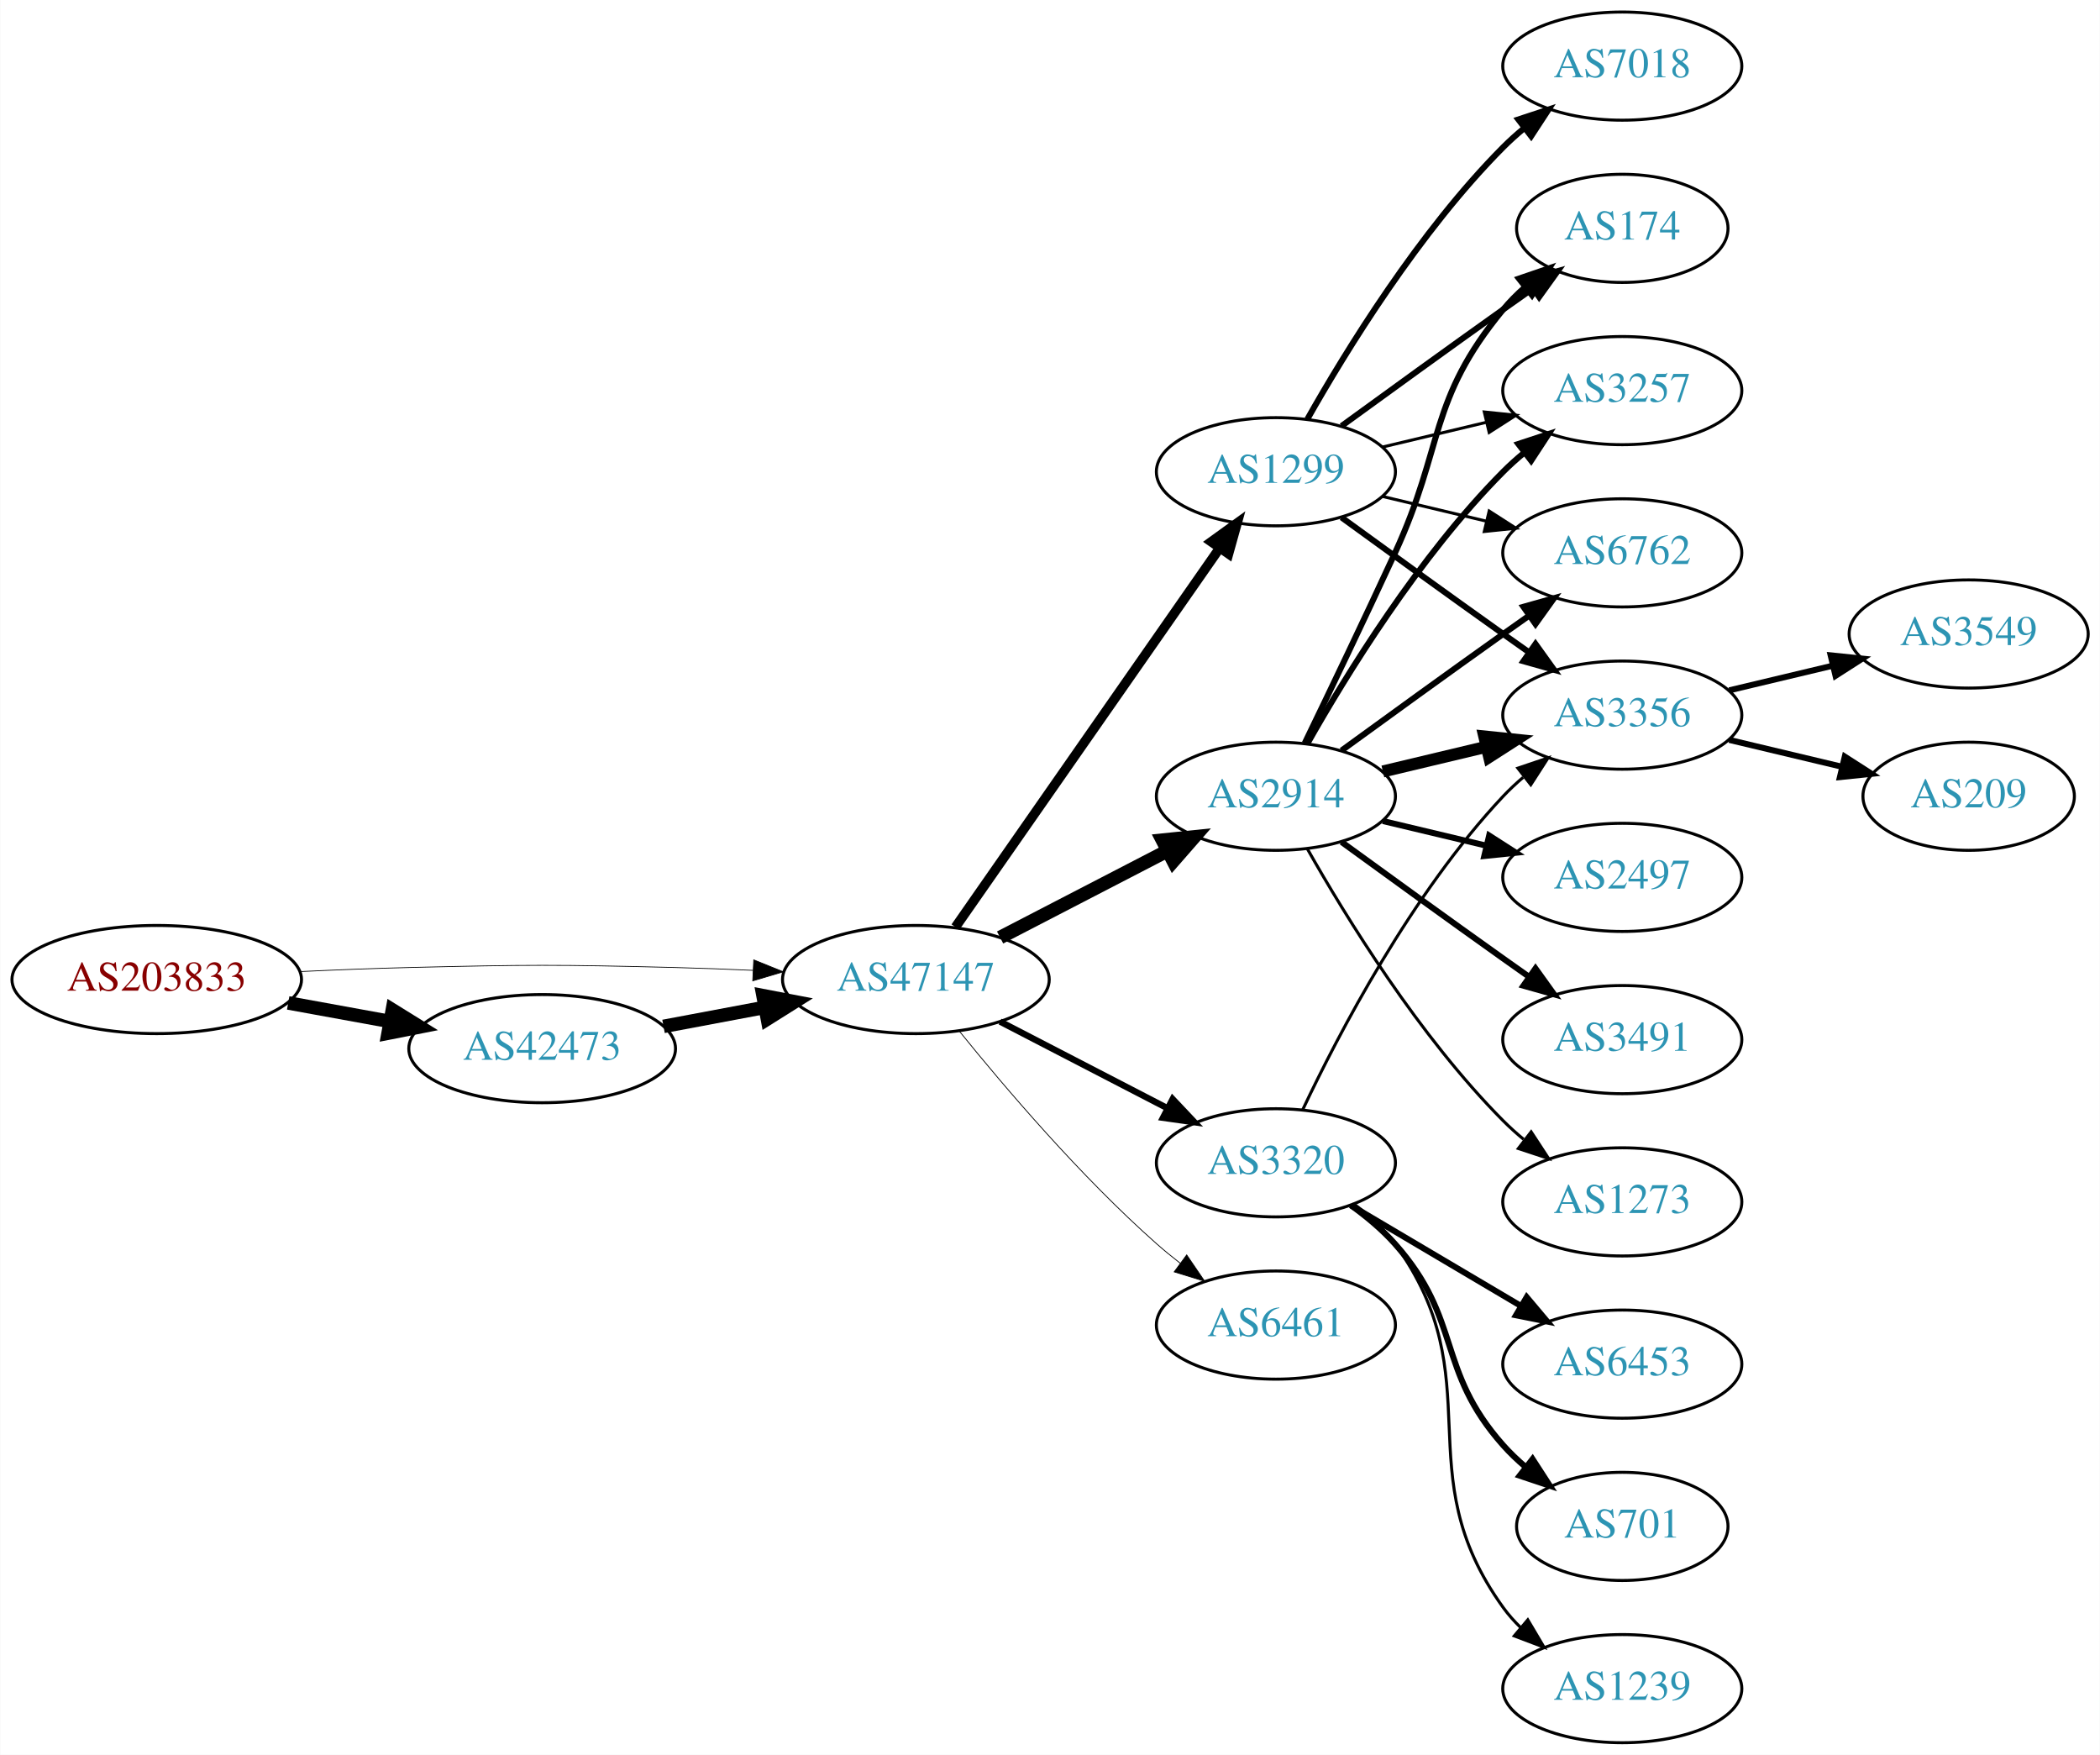
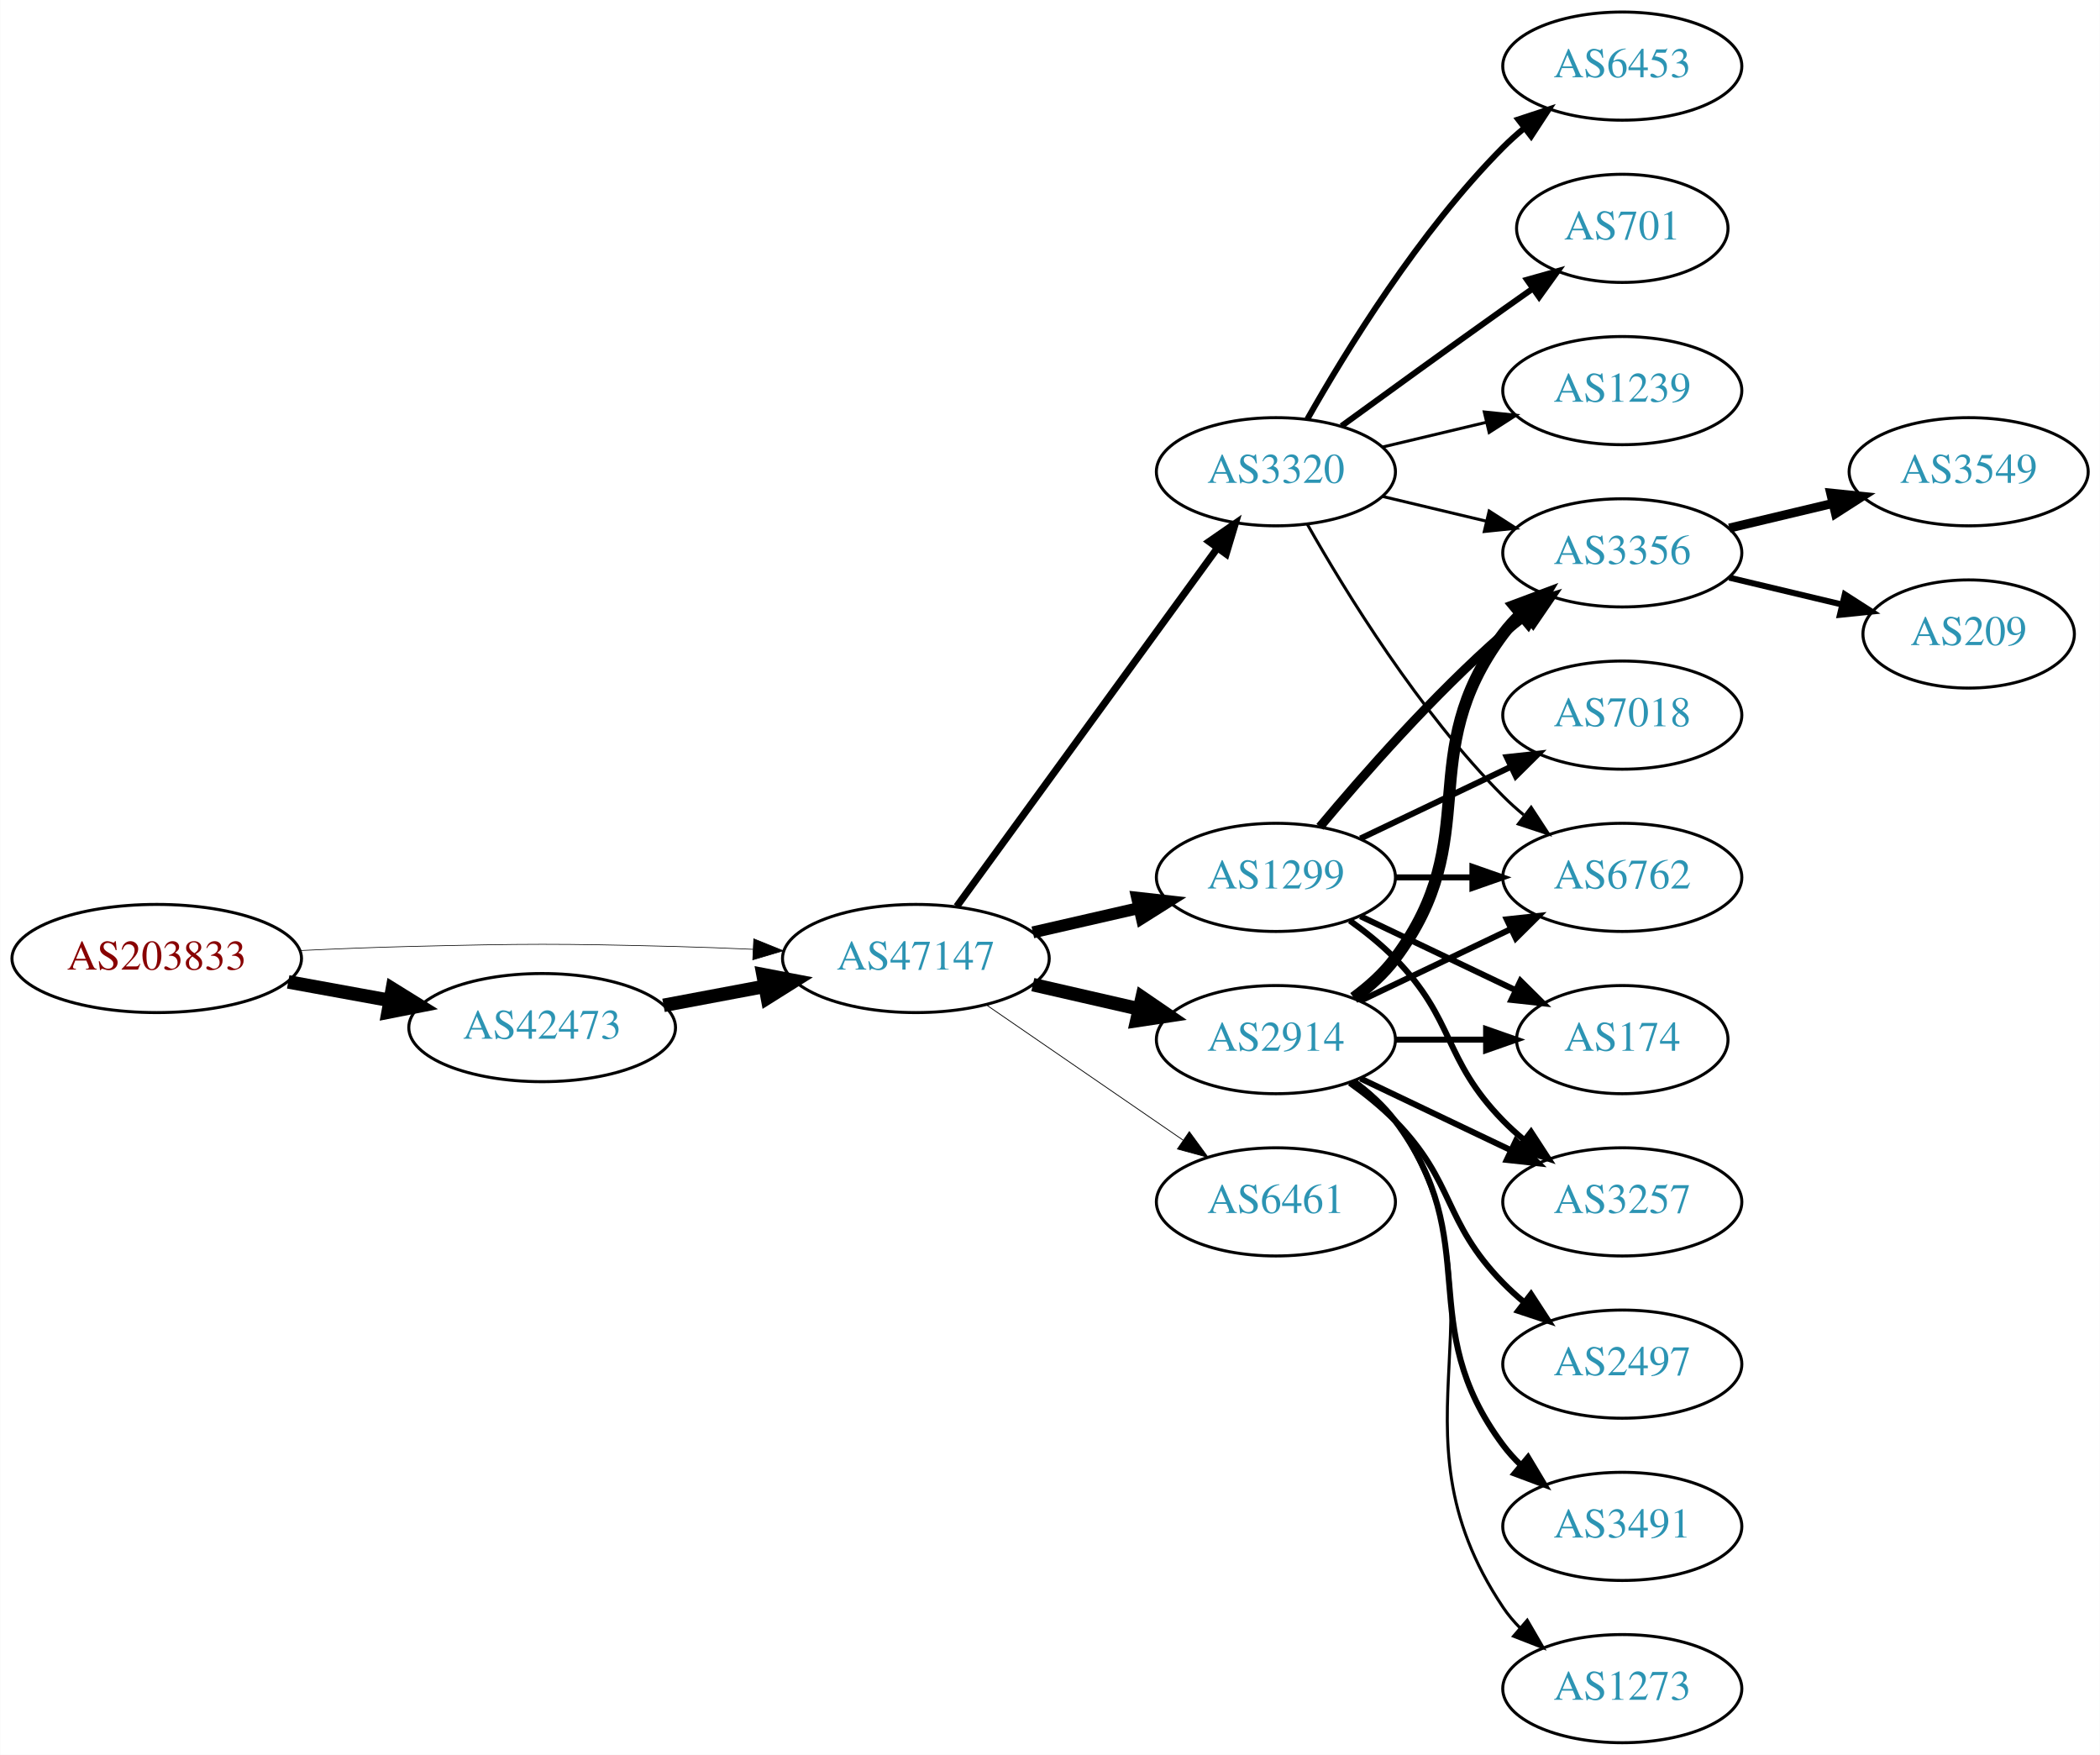
<svg xmlns="http://www.w3.org/2000/svg" xmlns:xlink="http://www.w3.org/1999/xlink" width="699pt" height="584pt" viewBox="0.00 0.00 698.85 584.00">
  <g id="graph0" class="graph" transform="scale(1 1) rotate(0) translate(4 580)">
    <polygon fill="white" stroke="none" points="-4,4 -4,-580 694.855,-580 694.855,4 -4,4" />
    <g id="node1" class="node">
      <g id="a_node1">
        <a xlink:href="/asn/203833" xlink:title="AS203833 ~ Austria [AT]">
-           <ellipse fill="#ffffff" stroke="black" cx="48.096" cy="-254" rx="48.192" ry="18" />
-           <text text-anchor="middle" x="48.096" y="-250.3" font-family="Times,serif" font-size="14.00" fill="#880000">AS203833</text>
+           <ellipse fill="#ffffff" stroke="black" cx="48.096" cy="-261" rx="48.192" ry="18" />
+           <text text-anchor="middle" x="48.096" y="-257.3" font-family="Times,serif" font-size="14.00" fill="#880000">AS203833</text>
        </a>
      </g>
    </g>
    <g id="node2" class="node">
      <g id="a_node2">
        <a xlink:href="/asn/42473" xlink:title="AS42473 ~ ANEXIA Internetdienstleistungs GmbH [AT]">
-           <ellipse fill="#ffffff" stroke="black" cx="176.388" cy="-231" rx="44.393" ry="18" />
-           <text text-anchor="middle" x="176.388" y="-227.3" font-family="Times,serif" font-size="14.00" fill="#2c94b3">AS42473</text>
+           <ellipse fill="#ffffff" stroke="black" cx="176.388" cy="-238" rx="44.393" ry="18" />
+           <text text-anchor="middle" x="176.388" y="-234.3" font-family="Times,serif" font-size="14.00" fill="#2c94b3">AS42473</text>
        </a>
      </g>
    </g>
    <g id="edge1" class="edge">
-       <path fill="none" stroke="black" stroke-width="4.5" d="M91.852,-246.213C102.7,-244.238 114.448,-242.098 125.611,-240.065" />
-       <polygon fill="black" stroke="black" stroke-width="4.5" points="126.523,-243.901 135.656,-238.236 125.112,-236.154 126.523,-243.901" />
+       <path fill="none" stroke="black" stroke-width="4.5" d="M91.852,-253.213C102.7,-251.238 114.448,-249.098 125.611,-247.065" />
+       <polygon fill="black" stroke="black" stroke-width="4.5" points="126.523,-250.901 135.656,-245.236 125.112,-243.154 126.523,-250.901" />
    </g>
    <g id="node3" class="node">
      <g id="a_node3">
        <a xlink:href="/asn/47147" xlink:title="AS47147 ~ ANEXIA Internetdienstleistungs GmbH [AT]">
-           <ellipse fill="#ffffff" stroke="black" cx="300.78" cy="-254" rx="44.393" ry="18" />
-           <text text-anchor="middle" x="300.78" y="-250.3" font-family="Times,serif" font-size="14.00" fill="#2c94b3">AS47147</text>
+           <ellipse fill="#ffffff" stroke="black" cx="300.78" cy="-261" rx="44.393" ry="18" />
+           <text text-anchor="middle" x="300.78" y="-257.3" font-family="Times,serif" font-size="14.00" fill="#2c94b3">AS47147</text>
        </a>
      </g>
    </g>
    <g id="edge2" class="edge">
-       <path fill="none" stroke="black" stroke-width="0.25" d="M96.103,-256.658C107.883,-257.215 120.496,-257.719 132.191,-258 171.466,-258.945 181.311,-258.991 220.584,-258 228.992,-257.788 237.897,-257.449 246.583,-257.056" />
-       <polygon fill="black" stroke="black" stroke-width="0.25" points="246.816,-260.549 256.637,-256.575 246.481,-253.557 246.816,-260.549" />
+       <path fill="none" stroke="black" stroke-width="0.225" d="M96.103,-263.658C107.883,-264.215 120.496,-264.719 132.191,-265 171.466,-265.945 181.311,-265.991 220.584,-265 228.992,-264.788 237.897,-264.449 246.583,-264.056" />
+       <polygon fill="black" stroke="black" stroke-width="0.225" points="246.816,-267.549 256.637,-263.575 246.481,-260.557 246.816,-267.549" />
    </g>
    <g id="edge3" class="edge">
-       <path fill="none" stroke="black" stroke-width="4.5" d="M216.787,-238.404C227.487,-240.415 239.211,-242.618 250.388,-244.718" />
-       <polygon fill="black" stroke="black" stroke-width="4.5" points="249.899,-248.633 260.454,-246.61 251.353,-240.893 249.899,-248.633" />
+       <path fill="none" stroke="black" stroke-width="4.5" d="M216.787,-245.404C227.487,-247.415 239.211,-249.618 250.388,-251.718" />
+       <polygon fill="black" stroke="black" stroke-width="4.5" points="249.899,-255.633 260.454,-253.61 251.353,-247.893 249.899,-255.633" />
    </g>
    <g id="node4" class="node">
      <g id="a_node4">
        <a xlink:href="/asn/1299" xlink:title="AS1299 ~ Telia Carrier [EU]">
-           <ellipse fill="#ffffff" stroke="black" cx="420.622" cy="-423" rx="39.794" ry="18" />
-           <text text-anchor="middle" x="420.622" y="-419.3" font-family="Times,serif" font-size="14.00" fill="#2c94b3">AS1299</text>
+           <ellipse fill="#ffffff" stroke="black" cx="420.622" cy="-288" rx="39.794" ry="18" />
+           <text text-anchor="middle" x="420.622" y="-284.3" font-family="Times,serif" font-size="14.00" fill="#2c94b3">AS1299</text>
        </a>
      </g>
    </g>
    <g id="edge4" class="edge">
-       <path fill="none" stroke="black" stroke-width="3.176" d="M313.947,-271.449C334.873,-301.459 377.756,-362.959 401.968,-397.682" />
-       <polygon fill="black" stroke="black" stroke-width="3.176" points="399.106,-399.696 407.697,-405.897 404.848,-395.693 399.106,-399.696" />
+       <path fill="none" stroke="black" stroke-width="3.971" d="M339.714,-269.692C350.955,-272.267 363.368,-275.111 374.991,-277.774" />
+       <polygon fill="black" stroke="black" stroke-width="3.971" points="374.424,-281.235 384.953,-280.057 375.987,-274.412 374.424,-281.235" />
    </g>
    <g id="node5" class="node">
      <g id="a_node5">
        <a xlink:href="/asn/2914" xlink:title="AS2914 ~ NTT America, Inc. [US]">
-           <ellipse fill="#ffffff" stroke="black" cx="420.622" cy="-315" rx="39.794" ry="18" />
-           <text text-anchor="middle" x="420.622" y="-311.3" font-family="Times,serif" font-size="14.00" fill="#2c94b3">AS2914</text>
+           <ellipse fill="#ffffff" stroke="black" cx="420.622" cy="-234" rx="39.794" ry="18" />
+           <text text-anchor="middle" x="420.622" y="-230.3" font-family="Times,serif" font-size="14.00" fill="#2c94b3">AS2914</text>
        </a>
      </g>
    </g>
    <g id="edge5" class="edge">
-       <path fill="none" stroke="black" stroke-width="4.5" d="M328.815,-267.995C345.365,-276.561 366.716,-287.614 384.557,-296.849" />
-       <polygon fill="black" stroke="black" stroke-width="4.5" points="382.832,-300.39 393.523,-301.49 386.452,-293.396 382.832,-300.39" />
+       <path fill="none" stroke="black" stroke-width="4.5" d="M339.714,-252.308C350.955,-249.733 363.368,-246.889 374.991,-244.226" />
+       <polygon fill="black" stroke="black" stroke-width="4.5" points="376.085,-248.015 384.953,-241.943 374.326,-240.339 376.085,-248.015" />
    </g>
    <g id="node6" class="node">
      <g id="a_node6">
-         <a xlink:href="/asn/6461" xlink:title="AS6461 ~ Zayo Bandwidth [US]">
-           <ellipse fill="#ffffff" stroke="black" cx="420.622" cy="-139" rx="39.794" ry="18" />
-           <text text-anchor="middle" x="420.622" y="-135.3" font-family="Times,serif" font-size="14.00" fill="#2c94b3">AS6461</text>
+         <a xlink:href="/asn/3320" xlink:title="AS3320 ~ DTAG [DE]">
+           <ellipse fill="#ffffff" stroke="black" cx="420.622" cy="-423" rx="39.794" ry="18" />
+           <text text-anchor="middle" x="420.622" y="-419.3" font-family="Times,serif" font-size="14.00" fill="#2c94b3">AS3320</text>
        </a>
      </g>
    </g>
    <g id="edge6" class="edge">
-       <path fill="none" stroke="black" stroke-width="0.265" d="M315.328,-236.723C330.322,-218.162 355.721,-188.325 380.976,-166 383.429,-163.832 386.059,-161.682 388.75,-159.597" />
-       <polygon fill="black" stroke="black" stroke-width="0.265" points="390.926,-162.342 396.895,-153.588 386.77,-156.709 390.926,-162.342" />
+       <path fill="none" stroke="black" stroke-width="2.382" d="M314.391,-278.337C335.212,-306.96 376.874,-364.233 401.063,-397.486" />
+       <polygon fill="black" stroke="black" stroke-width="2.382" points="398.389,-399.76 407.102,-405.788 404.05,-395.642 398.389,-399.76" />
    </g>
    <g id="node7" class="node">
      <g id="a_node7">
-         <a xlink:href="/asn/3320" xlink:title="AS3320 ~ DTAG [DE]">
-           <ellipse fill="#ffffff" stroke="black" cx="420.622" cy="-193" rx="39.794" ry="18" />
-           <text text-anchor="middle" x="420.622" y="-189.3" font-family="Times,serif" font-size="14.00" fill="#2c94b3">AS3320</text>
+         <a xlink:href="/asn/6461" xlink:title="AS6461 ~ Zayo Bandwidth [US]">
+           <ellipse fill="#ffffff" stroke="black" cx="420.622" cy="-180" rx="39.794" ry="18" />
+           <text text-anchor="middle" x="420.622" y="-176.3" font-family="Times,serif" font-size="14.00" fill="#2c94b3">AS6461</text>
        </a>
      </g>
    </g>
    <g id="edge7" class="edge">
-       <path fill="none" stroke="black" stroke-width="2.118" d="M328.815,-240.005C345.365,-231.439 366.716,-220.386 384.557,-211.151" />
-       <polygon fill="black" stroke="black" stroke-width="2.118" points="386.251,-214.215 393.523,-206.51 383.033,-207.999 386.251,-214.215" />
+       <path fill="none" stroke="black" stroke-width="0.265" d="M324.222,-245.574C342.804,-232.802 369.365,-214.545 389.744,-200.537" />
+       <polygon fill="black" stroke="black" stroke-width="0.265" points="391.8,-203.371 398.058,-194.822 387.835,-197.602 391.8,-203.371" />
    </g>
    <g id="node8" class="node">
      <g id="a_node8">
+         <a xlink:href="/asn/3257" xlink:title="AS3257 ~ GTT [DE]">
+           <ellipse fill="#ffffff" stroke="black" cx="535.915" cy="-180" rx="39.794" ry="18" />
+           <text text-anchor="middle" x="535.915" y="-176.3" font-family="Times,serif" font-size="14.00" fill="#2c94b3">AS3257</text>
+         </a>
+       </g>
+     </g>
+     <g id="edge23" class="edge">
+       <path fill="none" stroke="black" stroke-width="2" d="M445.216,-273.611C450.472,-269.852 455.804,-265.563 460.269,-261 480.441,-240.383 476.096,-227.617 496.269,-207 498.362,-204.861 500.645,-202.782 503.022,-200.79" />
+       <polygon fill="black" stroke="black" stroke-width="2" points="505.54,-203.268 511.321,-194.389 501.265,-197.725 505.54,-203.268" />
+     </g>
+     <g id="node9" class="node">
+       <g id="a_node9">
+         <a xlink:href="/asn/6762" xlink:title="AS6762 ~ TELECOM ITALIA SPARKLE S.p.A. [IT]">
+           <ellipse fill="#ffffff" stroke="black" cx="535.915" cy="-288" rx="39.794" ry="18" />
+           <text text-anchor="middle" x="535.915" y="-284.3" font-family="Times,serif" font-size="14.00" fill="#2c94b3">AS6762</text>
+         </a>
+       </g>
+     </g>
+     <g id="edge24" class="edge">
+       <path fill="none" stroke="black" stroke-width="2" d="M460.294,-288C468.497,-288 477.261,-288 485.794,-288" />
+       <polygon fill="black" stroke="black" stroke-width="2" points="486.033,-291.5 496.033,-288 486.033,-284.5 486.033,-291.5" />
+     </g>
+     <g id="node11" class="node">
+       <g id="a_node11">
        <a xlink:href="/asn/174" xlink:title="AS174 ~ Cogent Communications [US]">
+           <ellipse fill="#ffffff" stroke="black" cx="535.915" cy="-234" rx="35.194" ry="18" />
+           <text text-anchor="middle" x="535.915" y="-230.3" font-family="Times,serif" font-size="14.00" fill="#2c94b3">AS174</text>
+         </a>
+       </g>
+     </g>
+     <g id="edge21" class="edge">
+       <path fill="none" stroke="black" stroke-width="2" d="M448.759,-275.066C464.19,-267.71 483.676,-258.423 500.211,-250.541" />
+       <polygon fill="black" stroke="black" stroke-width="2" points="502.032,-253.551 509.553,-246.089 499.02,-247.232 502.032,-253.551" />
+     </g>
+     <g id="node12" class="node">
+       <g id="a_node12">
+         <a xlink:href="/asn/3356" xlink:title="AS3356 ~ Level 3 Parent, LLC [US]">
+           <ellipse fill="#ffffff" stroke="black" cx="535.915" cy="-396" rx="39.794" ry="18" />
+           <text text-anchor="middle" x="535.915" y="-392.3" font-family="Times,serif" font-size="14.00" fill="#2c94b3">AS3356</text>
+         </a>
+       </g>
+     </g>
+     <g id="edge20" class="edge">
+       <path fill="none" stroke="black" stroke-width="3" d="M435.252,-304.817C449.535,-321.929 473.081,-348.745 496.269,-369 498.734,-371.154 501.373,-373.294 504.07,-375.372" />
+       <polygon fill="black" stroke="black" stroke-width="3" points="502.095,-378.264 512.225,-381.37 506.244,-372.625 502.095,-378.264" />
+     </g>
+     <g id="node18" class="node">
+       <g id="a_node18">
+         <a xlink:href="/asn/7018" xlink:title="AS7018 ~ AT&amp;T Services, Inc. [US]">
+           <ellipse fill="#ffffff" stroke="black" cx="535.915" cy="-342" rx="39.794" ry="18" />
+           <text text-anchor="middle" x="535.915" y="-338.3" font-family="Times,serif" font-size="14.00" fill="#2c94b3">AS7018</text>
+         </a>
+       </g>
+     </g>
+     <g id="edge22" class="edge">
+       <path fill="none" stroke="black" stroke-width="2" d="M448.759,-300.934C463.753,-308.081 482.574,-317.052 498.797,-324.785" />
+       <polygon fill="black" stroke="black" stroke-width="2" points="497.467,-328.028 508,-329.171 500.479,-321.709 497.467,-328.028" />
+     </g>
+     <g id="edge8" class="edge">
+       <path fill="none" stroke="black" stroke-width="2" d="M448.759,-221.066C463.753,-213.919 482.574,-204.948 498.797,-197.215" />
+       <polygon fill="black" stroke="black" stroke-width="2" points="500.479,-200.291 508,-192.829 497.467,-193.972 500.479,-200.291" />
+     </g>
+     <g id="edge9" class="edge">
+       <path fill="none" stroke="black" stroke-width="2" d="M448.759,-246.934C463.753,-254.081 482.574,-263.052 498.797,-270.785" />
+       <polygon fill="black" stroke="black" stroke-width="2" points="497.467,-274.028 508,-275.171 500.479,-267.709 497.467,-274.028" />
+     </g>
+     <g id="node10" class="node">
+       <g id="a_node10">
+         <a xlink:href="/asn/2497" xlink:title="AS2497 ~ Internet Initiative Japan Inc. [JP]">
+           <ellipse fill="#ffffff" stroke="black" cx="535.915" cy="-126" rx="39.794" ry="18" />
+           <text text-anchor="middle" x="535.915" y="-122.3" font-family="Times,serif" font-size="14.00" fill="#2c94b3">AS2497</text>
+         </a>
+       </g>
+     </g>
+     <g id="edge10" class="edge">
+       <path fill="none" stroke="black" stroke-width="2" d="M445.216,-219.611C450.472,-215.852 455.804,-211.563 460.269,-207 480.441,-186.383 476.096,-173.617 496.269,-153 498.362,-150.861 500.645,-148.782 503.022,-146.79" />
+       <polygon fill="black" stroke="black" stroke-width="2" points="505.54,-149.268 511.321,-140.389 501.265,-143.725 505.54,-149.268" />
+     </g>
+     <g id="edge11" class="edge">
+       <path fill="none" stroke="black" stroke-width="2" d="M460.294,-234C470,-234 480.491,-234 490.453,-234" />
+       <polygon fill="black" stroke="black" stroke-width="2" points="490.59,-237.5 500.59,-234 490.59,-230.5 490.59,-237.5" />
+     </g>
+     <g id="edge12" class="edge">
+       <path fill="none" stroke="black" stroke-width="4" d="M446.553,-247.882C451.629,-251.611 456.547,-256.016 460.269,-261 490.54,-301.542 465.997,-328.458 496.269,-369 498.013,-371.336 500.021,-373.545 502.184,-375.617" />
+       <polygon fill="black" stroke="black" stroke-width="4" points="500.062,-378.405 509.984,-382.118 504.543,-373.027 500.062,-378.405" />
+     </g>
+     <g id="node13" class="node">
+       <g id="a_node13">
+         <a xlink:href="/asn/3491" xlink:title="AS3491 ~ PCCW Global, Inc. [US]">
+           <ellipse fill="#ffffff" stroke="black" cx="535.915" cy="-72" rx="39.794" ry="18" />
+           <text text-anchor="middle" x="535.915" y="-68.3" font-family="Times,serif" font-size="14.00" fill="#2c94b3">AS3491</text>
+         </a>
+       </g>
+     </g>
+     <g id="edge13" class="edge">
+       <path fill="none" stroke="black" stroke-width="2" d="M446.553,-220.118C451.629,-216.389 456.547,-211.984 460.269,-207 490.54,-166.458 465.997,-139.542 496.269,-99 498.013,-96.664 500.021,-94.455 502.184,-92.383" />
+       <polygon fill="black" stroke="black" stroke-width="2" points="504.543,-94.973 509.984,-85.882 500.062,-89.595 504.543,-94.973" />
+     </g>
+     <g id="node14" class="node">
+       <g id="a_node14">
+         <a xlink:href="/asn/1273" xlink:title="AS1273 ~ Vodafone Group PLC [EU]">
+           <ellipse fill="#ffffff" stroke="black" cx="535.915" cy="-18" rx="39.794" ry="18" />
+           <text text-anchor="middle" x="535.915" y="-14.3" font-family="Times,serif" font-size="14.00" fill="#2c94b3">AS1273</text>
+         </a>
+       </g>
+     </g>
+     <g id="edge14" class="edge">
+       <path fill="none" stroke="black" d="M446.941,-220.393C451.997,-216.649 456.809,-212.169 460.269,-207 501.293,-145.706 455.244,-106.294 496.269,-45 497.891,-42.577 499.809,-40.305 501.911,-38.19" />
+       <polygon fill="black" stroke="black" points="504.278,-40.771 509.596,-31.607 499.725,-35.454 504.278,-40.771" />
+     </g>
+     <g id="edge19" class="edge">
+       <path fill="none" stroke="black" d="M431.082,-405.51C443.864,-382.904 468.296,-343.114 496.269,-315 498.379,-312.879 500.676,-310.812 503.061,-308.829" />
+       <polygon fill="black" stroke="black" points="505.577,-311.31 511.376,-302.444 501.313,-305.758 505.577,-311.31" />
+     </g>
+     <g id="edge18" class="edge">
+       <path fill="none" stroke="black" d="M456.229,-414.752C467.101,-412.162 479.255,-409.265 490.698,-406.538" />
+       <polygon fill="black" stroke="black" points="491.604,-409.92 500.52,-404.197 489.981,-403.111 491.604,-409.92" />
+     </g>
+     <g id="node15" class="node">
+       <g id="a_node15">
+         <a xlink:href="/asn/701" xlink:title="AS701 ~ UUNET [US]">
          <ellipse fill="#ffffff" stroke="black" cx="535.915" cy="-504" rx="35.194" ry="18" />
-           <text text-anchor="middle" x="535.915" y="-500.3" font-family="Times,serif" font-size="14.00" fill="#2c94b3">AS174</text>
-         </a>
-       </g>
-     </g>
-     <g id="edge19" class="edge">
+           <text text-anchor="middle" x="535.915" y="-500.3" font-family="Times,serif" font-size="14.00" fill="#2c94b3">AS701</text>
+         </a>
+       </g>
+     </g>
+     <g id="edge15" class="edge">
      <path fill="none" stroke="black" stroke-width="2" d="M442.471,-438.222C457.404,-449.091 478.018,-464.025 496.269,-477 499.479,-479.282 502.848,-481.661 506.203,-484.018" />
      <polygon fill="black" stroke="black" stroke-width="2" points="504.215,-486.899 514.413,-489.77 508.231,-481.166 504.215,-486.899" />
    </g>
-     <g id="node9" class="node">
-       <g id="a_node9">
-         <a xlink:href="/asn/3257" xlink:title="AS3257 ~ GTT [DE]">
+     <g id="node16" class="node">
+       <g id="a_node16">
+         <a xlink:href="/asn/1239" xlink:title="AS1239 ~ Sprint [US]">
          <ellipse fill="#ffffff" stroke="black" cx="535.915" cy="-450" rx="39.794" ry="18" />
-           <text text-anchor="middle" x="535.915" y="-446.3" font-family="Times,serif" font-size="14.00" fill="#2c94b3">AS3257</text>
+           <text text-anchor="middle" x="535.915" y="-446.3" font-family="Times,serif" font-size="14.00" fill="#2c94b3">AS1239</text>
        </a>
      </g>
    </g>
    <g id="edge16" class="edge">
      <path fill="none" stroke="black" d="M456.229,-431.248C467.101,-433.838 479.255,-436.735 490.698,-439.462" />
      <polygon fill="black" stroke="black" points="489.981,-442.889 500.52,-441.803 491.604,-436.08 489.981,-442.889" />
    </g>
-     <g id="node11" class="node">
-       <g id="a_node11">
-         <a xlink:href="/asn/3356" xlink:title="AS3356 ~ Level 3 Parent, LLC [US]">
-           <ellipse fill="#ffffff" stroke="black" cx="535.915" cy="-342" rx="39.794" ry="18" />
-           <text text-anchor="middle" x="535.915" y="-338.3" font-family="Times,serif" font-size="14.00" fill="#2c94b3">AS3356</text>
-         </a>
-       </g>
-     </g>
-     <g id="edge15" class="edge">
-       <path fill="none" stroke="black" stroke-width="2" d="M442.471,-407.778C457.404,-396.909 478.018,-381.975 496.269,-369 499.089,-366.995 502.032,-364.915 504.98,-362.841" />
-       <polygon fill="black" stroke="black" stroke-width="2" points="507.026,-365.681 513.205,-357.074 503.008,-359.95 507.026,-365.681" />
-     </g>
-     <g id="node12" class="node">
-       <g id="a_node12">
-         <a xlink:href="/asn/6762" xlink:title="AS6762 ~ TELECOM ITALIA SPARKLE S.p.A. [IT]">
-           <ellipse fill="#ffffff" stroke="black" cx="535.915" cy="-396" rx="39.794" ry="18" />
-           <text text-anchor="middle" x="535.915" y="-392.3" font-family="Times,serif" font-size="14.00" fill="#2c94b3">AS6762</text>
+     <g id="node17" class="node">
+       <g id="a_node17">
+         <a xlink:href="/asn/6453" xlink:title="AS6453 ~ TATA COMMUNICATIONS (AMERICA) INC [US]">
+           <ellipse fill="#ffffff" stroke="black" cx="535.915" cy="-558" rx="39.794" ry="18" />
+           <text text-anchor="middle" x="535.915" y="-554.3" font-family="Times,serif" font-size="14.00" fill="#2c94b3">AS6453</text>
        </a>
      </g>
    </g>
    <g id="edge17" class="edge">
-       <path fill="none" stroke="black" d="M456.229,-414.752C467.101,-412.162 479.255,-409.265 490.698,-406.538" />
-       <polygon fill="black" stroke="black" points="491.604,-409.92 500.52,-404.197 489.981,-403.111 491.604,-409.92" />
-     </g>
-     <g id="node15" class="node">
-       <g id="a_node15">
-         <a xlink:href="/asn/7018" xlink:title="AS7018 ~ AT&amp;T Services, Inc. [US]">
-           <ellipse fill="#ffffff" stroke="black" cx="535.915" cy="-558" rx="39.794" ry="18" />
-           <text text-anchor="middle" x="535.915" y="-554.3" font-family="Times,serif" font-size="14.00" fill="#2c94b3">AS7018</text>
-         </a>
-       </g>
-     </g>
-     <g id="edge18" class="edge">
      <path fill="none" stroke="black" stroke-width="2" d="M431.082,-440.49C443.864,-463.096 468.296,-502.886 496.269,-531 498.379,-533.121 500.676,-535.188 503.061,-537.171" />
      <polygon fill="black" stroke="black" stroke-width="2" points="501.313,-540.242 511.376,-543.556 505.577,-534.69 501.313,-540.242" />
    </g>
-     <g id="edge8" class="edge">
-       <path fill="none" stroke="black" stroke-width="2" d="M430.204,-332.633C438.128,-348.998 450.164,-374.065 460.269,-396 476.752,-431.781 471.204,-446.606 496.269,-477 498.404,-479.589 500.846,-482.041 503.443,-484.334" />
-       <polygon fill="black" stroke="black" stroke-width="2" points="501.52,-487.275 511.542,-490.712 505.851,-481.775 501.52,-487.275" />
-     </g>
-     <g id="edge9" class="edge">
-       <path fill="none" stroke="black" stroke-width="2" d="M431.082,-332.49C443.864,-355.096 468.296,-394.886 496.269,-423 498.379,-425.121 500.676,-427.188 503.061,-429.171" />
-       <polygon fill="black" stroke="black" stroke-width="2" points="501.313,-432.242 511.376,-435.556 505.577,-426.69 501.313,-432.242" />
-     </g>
-     <g id="node10" class="node">
-       <g id="a_node10">
-         <a xlink:href="/asn/2497" xlink:title="AS2497 ~ Internet Initiative Japan Inc. [JP]">
-           <ellipse fill="#ffffff" stroke="black" cx="535.915" cy="-288" rx="39.794" ry="18" />
-           <text text-anchor="middle" x="535.915" y="-284.3" font-family="Times,serif" font-size="14.00" fill="#2c94b3">AS2497</text>
-         </a>
-       </g>
-     </g>
-     <g id="edge10" class="edge">
-       <path fill="none" stroke="black" stroke-width="2" d="M456.229,-306.752C467.101,-304.162 479.255,-301.265 490.698,-298.538" />
-       <polygon fill="black" stroke="black" stroke-width="2" points="491.604,-301.92 500.52,-296.197 489.981,-295.111 491.604,-301.92" />
-     </g>
-     <g id="edge11" class="edge">
-       <path fill="none" stroke="black" stroke-width="4" d="M456.229,-323.248C467.101,-325.838 479.255,-328.735 490.698,-331.462" />
-       <polygon fill="black" stroke="black" stroke-width="4" points="489.981,-334.889 500.52,-333.803 491.604,-328.08 489.981,-334.889" />
-     </g>
-     <g id="edge12" class="edge">
-       <path fill="none" stroke="black" stroke-width="2" d="M442.471,-330.222C457.404,-341.091 478.018,-356.025 496.269,-369 499.089,-371.005 502.032,-373.085 504.98,-375.159" />
-       <polygon fill="black" stroke="black" stroke-width="2" points="503.008,-378.05 513.205,-380.926 507.026,-372.319 503.008,-378.05" />
-     </g>
-     <g id="node13" class="node">
-       <g id="a_node13">
-         <a xlink:href="/asn/3491" xlink:title="AS3491 ~ PCCW Global, Inc. [US]">
-           <ellipse fill="#ffffff" stroke="black" cx="535.915" cy="-234" rx="39.794" ry="18" />
-           <text text-anchor="middle" x="535.915" y="-230.3" font-family="Times,serif" font-size="14.00" fill="#2c94b3">AS3491</text>
-         </a>
-       </g>
-     </g>
-     <g id="edge13" class="edge">
-       <path fill="none" stroke="black" stroke-width="2" d="M442.471,-299.778C457.404,-288.909 478.018,-273.975 496.269,-261 499.089,-258.995 502.032,-256.915 504.98,-254.841" />
-       <polygon fill="black" stroke="black" stroke-width="2" points="507.026,-257.681 513.205,-249.074 503.008,-251.95 507.026,-257.681" />
-     </g>
-     <g id="node14" class="node">
-       <g id="a_node14">
-         <a xlink:href="/asn/1273" xlink:title="AS1273 ~ Vodafone Group PLC [EU]">
-           <ellipse fill="#ffffff" stroke="black" cx="535.915" cy="-180" rx="39.794" ry="18" />
-           <text text-anchor="middle" x="535.915" y="-176.3" font-family="Times,serif" font-size="14.00" fill="#2c94b3">AS1273</text>
-         </a>
-       </g>
-     </g>
-     <g id="edge14" class="edge">
-       <path fill="none" stroke="black" d="M431.082,-297.51C443.864,-274.904 468.296,-235.114 496.269,-207 498.379,-204.879 500.676,-202.812 503.061,-200.829" />
-       <polygon fill="black" stroke="black" points="505.577,-203.31 511.376,-194.444 501.313,-197.758 505.577,-203.31" />
-     </g>
-     <g id="edge25" class="edge">
-       <path fill="none" stroke="black" d="M429.552,-210.687C441.45,-235.882 465.809,-282.632 496.269,-315 498.32,-317.179 500.573,-319.287 502.929,-321.299" />
-       <polygon fill="black" stroke="black" points="501.152,-324.351 511.191,-327.735 505.453,-318.829 501.152,-324.351" />
-     </g>
-     <g id="node18" class="node">
-       <g id="a_node18">
-         <a xlink:href="/asn/6453" xlink:title="AS6453 ~ TATA COMMUNICATIONS (AMERICA) INC [US]">
-           <ellipse fill="#ffffff" stroke="black" cx="535.915" cy="-126" rx="39.794" ry="18" />
-           <text text-anchor="middle" x="535.915" y="-122.3" font-family="Times,serif" font-size="14.00" fill="#2c94b3">AS6453</text>
-         </a>
-       </g>
-     </g>
-     <g id="edge22" class="edge">
-       <path fill="none" stroke="black" stroke-width="2" d="M445.649,-178.791C462.021,-169.109 483.908,-156.165 501.912,-145.518" />
-       <polygon fill="black" stroke="black" stroke-width="2" points="504.097,-148.292 510.923,-140.188 500.534,-142.266 504.097,-148.292" />
-     </g>
    <g id="node19" class="node">
      <g id="a_node19">
-         <a xlink:href="/asn/701" xlink:title="AS701 ~ UUNET [US]">
-           <ellipse fill="#ffffff" stroke="black" cx="535.915" cy="-72" rx="35.194" ry="18" />
-           <text text-anchor="middle" x="535.915" y="-68.3" font-family="Times,serif" font-size="14.00" fill="#2c94b3">AS701</text>
-         </a>
-       </g>
-     </g>
-     <g id="edge23" class="edge">
-       <path fill="none" stroke="black" stroke-width="2" d="M445.538,-178.91C450.78,-175.14 456.026,-170.77 460.269,-166 482.736,-140.743 473.801,-124.257 496.269,-99 498.499,-96.493 501.006,-94.096 503.645,-91.839" />
-       <polygon fill="black" stroke="black" stroke-width="2" points="506.046,-94.406 511.806,-85.514 501.758,-88.873 506.046,-94.406" />
+         <a xlink:href="/asn/3549" xlink:title="AS3549 ~ Level 3 Parent, LLC [US]">
+           <ellipse fill="#ffffff" stroke="black" cx="651.208" cy="-423" rx="39.794" ry="18" />
+           <text text-anchor="middle" x="651.208" y="-419.3" font-family="Times,serif" font-size="14.00" fill="#2c94b3">AS3549</text>
+         </a>
+       </g>
+     </g>
+     <g id="edge25" class="edge">
+       <path fill="none" stroke="black" stroke-width="3" d="M571.522,-404.248C582.394,-406.838 594.548,-409.735 605.991,-412.462" />
+       <polygon fill="black" stroke="black" stroke-width="3" points="605.274,-415.889 615.813,-414.803 606.897,-409.08 605.274,-415.889" />
    </g>
    <g id="node20" class="node">
      <g id="a_node20">
-         <a xlink:href="/asn/1239" xlink:title="AS1239 ~ Sprint [US]">
-           <ellipse fill="#ffffff" stroke="black" cx="535.915" cy="-18" rx="39.794" ry="18" />
-           <text text-anchor="middle" x="535.915" y="-14.3" font-family="Times,serif" font-size="14.00" fill="#2c94b3">AS1239</text>
-         </a>
-       </g>
-     </g>
-     <g id="edge24" class="edge">
-       <path fill="none" stroke="black" d="M446.674,-179.207C451.744,-175.473 456.629,-171.044 460.269,-166 493.101,-120.502 463.437,-90.498 496.269,-45 497.975,-42.636 499.955,-40.406 502.099,-38.32" />
-       <polygon fill="black" stroke="black" points="504.461,-40.907 509.863,-31.793 499.957,-35.549 504.461,-40.907" />
-     </g>
-     <g id="node16" class="node">
-       <g id="a_node16">
-         <a xlink:href="/asn/3549" xlink:title="AS3549 ~ Level 3 Parent, LLC [US]">
-           <ellipse fill="#ffffff" stroke="black" cx="651.208" cy="-369" rx="39.794" ry="18" />
-           <text text-anchor="middle" x="651.208" y="-365.3" font-family="Times,serif" font-size="14.00" fill="#2c94b3">AS3549</text>
-         </a>
-       </g>
-     </g>
-     <g id="edge20" class="edge">
-       <path fill="none" stroke="black" stroke-width="2" d="M571.522,-350.248C582.394,-352.838 594.548,-355.735 605.991,-358.462" />
-       <polygon fill="black" stroke="black" stroke-width="2" points="605.274,-361.889 615.813,-360.803 606.897,-355.08 605.274,-361.889" />
-     </g>
-     <g id="node17" class="node">
-       <g id="a_node17">
        <a xlink:href="/asn/209" xlink:title="AS209 ~ CenturyLink Communications, LLC [US]">
-           <ellipse fill="#ffffff" stroke="black" cx="651.208" cy="-315" rx="35.194" ry="18" />
-           <text text-anchor="middle" x="651.208" y="-311.3" font-family="Times,serif" font-size="14.00" fill="#2c94b3">AS209</text>
-         </a>
-       </g>
-     </g>
-     <g id="edge21" class="edge">
-       <path fill="none" stroke="black" stroke-width="2" d="M571.522,-333.752C583.317,-330.942 596.622,-327.771 608.889,-324.847" />
-       <polygon fill="black" stroke="black" stroke-width="2" points="609.978,-328.186 618.894,-322.463 608.355,-321.376 609.978,-328.186" />
+           <ellipse fill="#ffffff" stroke="black" cx="651.208" cy="-369" rx="35.194" ry="18" />
+           <text text-anchor="middle" x="651.208" y="-365.3" font-family="Times,serif" font-size="14.00" fill="#2c94b3">AS209</text>
+         </a>
+       </g>
+     </g>
+     <g id="edge26" class="edge">
+       <path fill="none" stroke="black" stroke-width="2" d="M571.522,-387.752C583.317,-384.942 596.622,-381.771 608.889,-378.847" />
+       <polygon fill="black" stroke="black" stroke-width="2" points="609.978,-382.186 618.894,-376.463 608.355,-375.376 609.978,-382.186" />
    </g>
  </g>
</svg>
